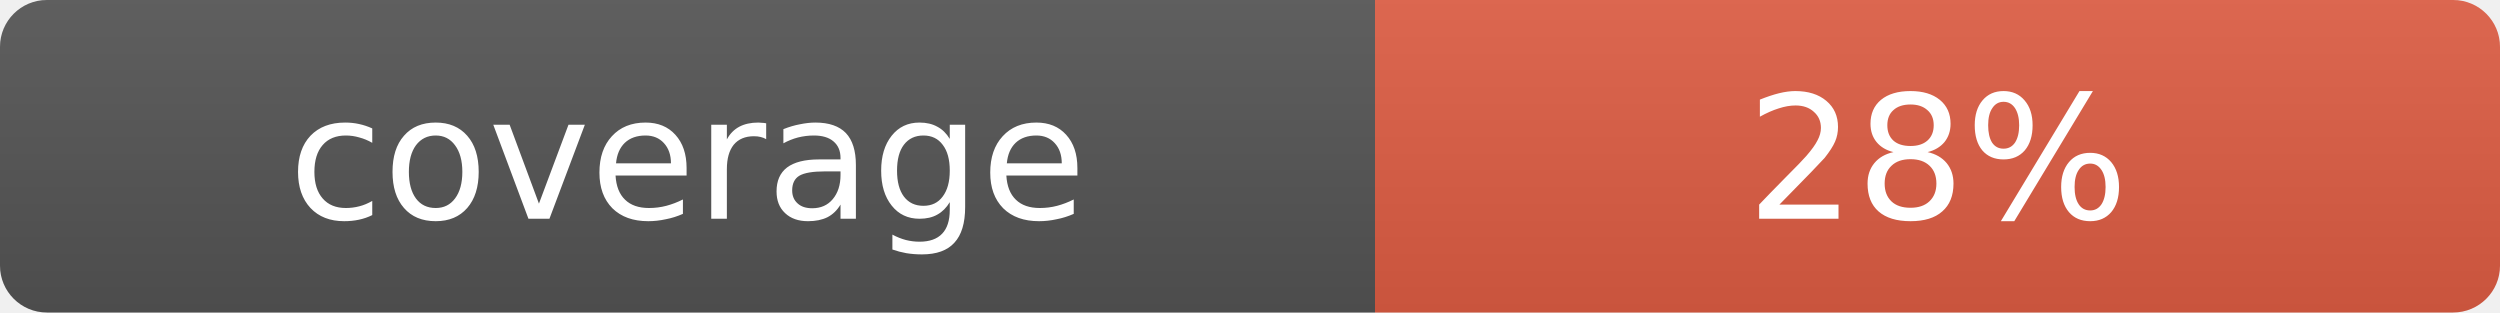
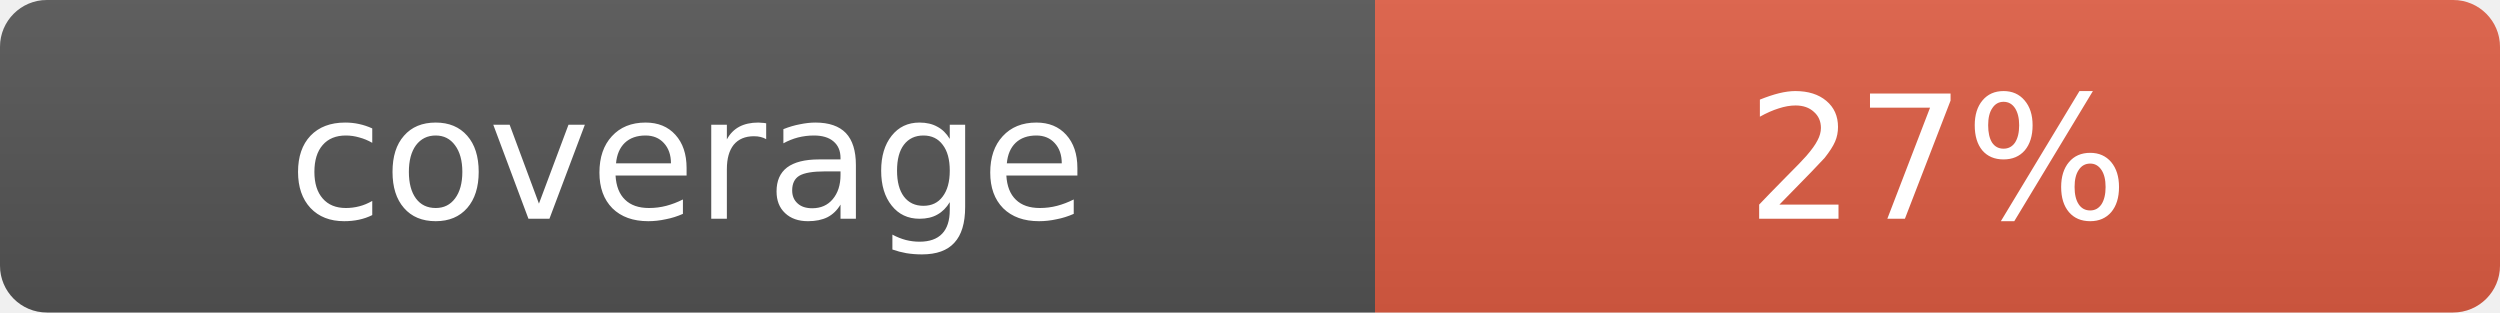
- <svg xmlns="http://www.w3.org/2000/svg" width="160" height="20" role="img" aria-label="coverage: 28%">
+ <svg xmlns="http://www.w3.org/2000/svg" width="160" height="20" role="img" aria-label="coverage: 27%">
  <linearGradient id="s" x2="0" y2="100%">
    <stop offset="0" stop-color="#bbb" stop-opacity=".1" />
    <stop offset="1" stop-opacity=".1" />
  </linearGradient>
  <clipPath id="r">
    <rect width="160" height="20" rx="3" fill="#fff" />
  </clipPath>
  <g clip-path="url(#r)">
    <rect width="88" height="20" fill="#555" />
    <rect x="88" width="72" height="20" fill="#e05d44" />
    <rect width="160" height="20" fill="url(#s)" />
  </g>
  <g fill="#fff" text-anchor="middle" font-family="Verdana,Geneva,DejaVu Sans,sans-serif" font-size="11">
    <text x="44" y="14">coverage</text>
-     <text x="124" y="14">28%</text>
+     <text x="124" y="14">27%</text>
  </g>
</svg>
